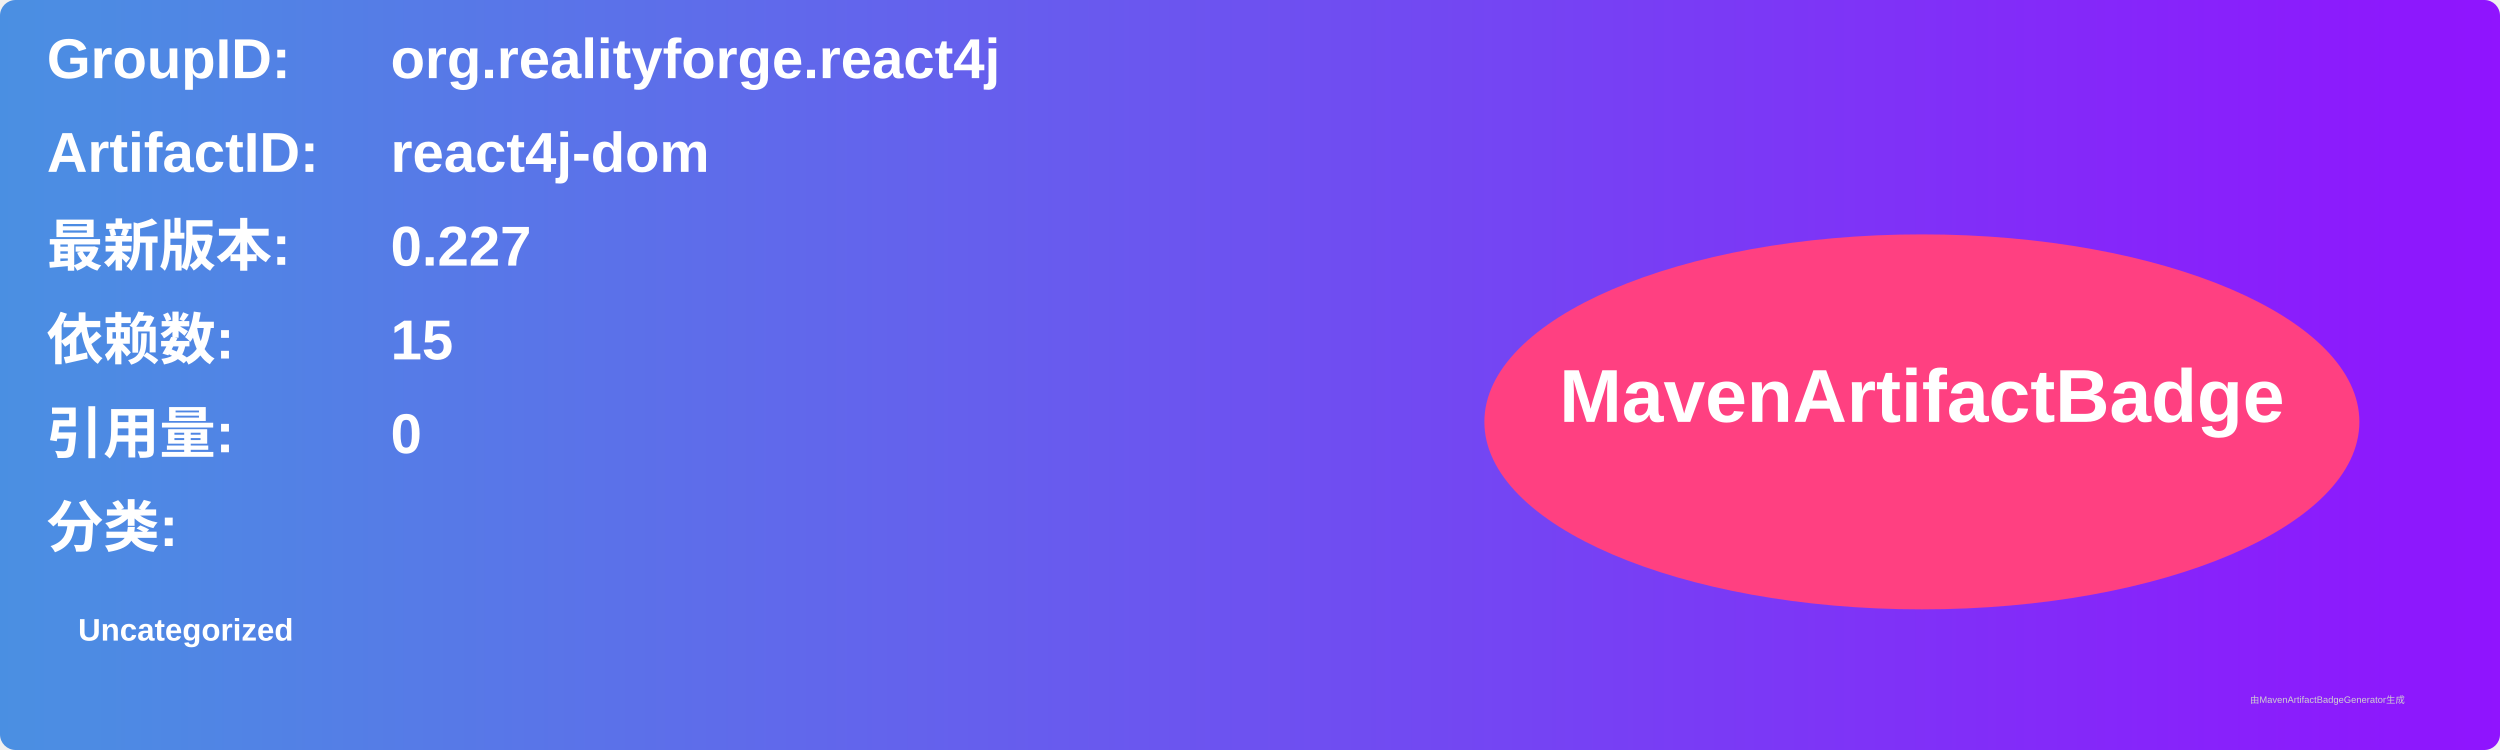
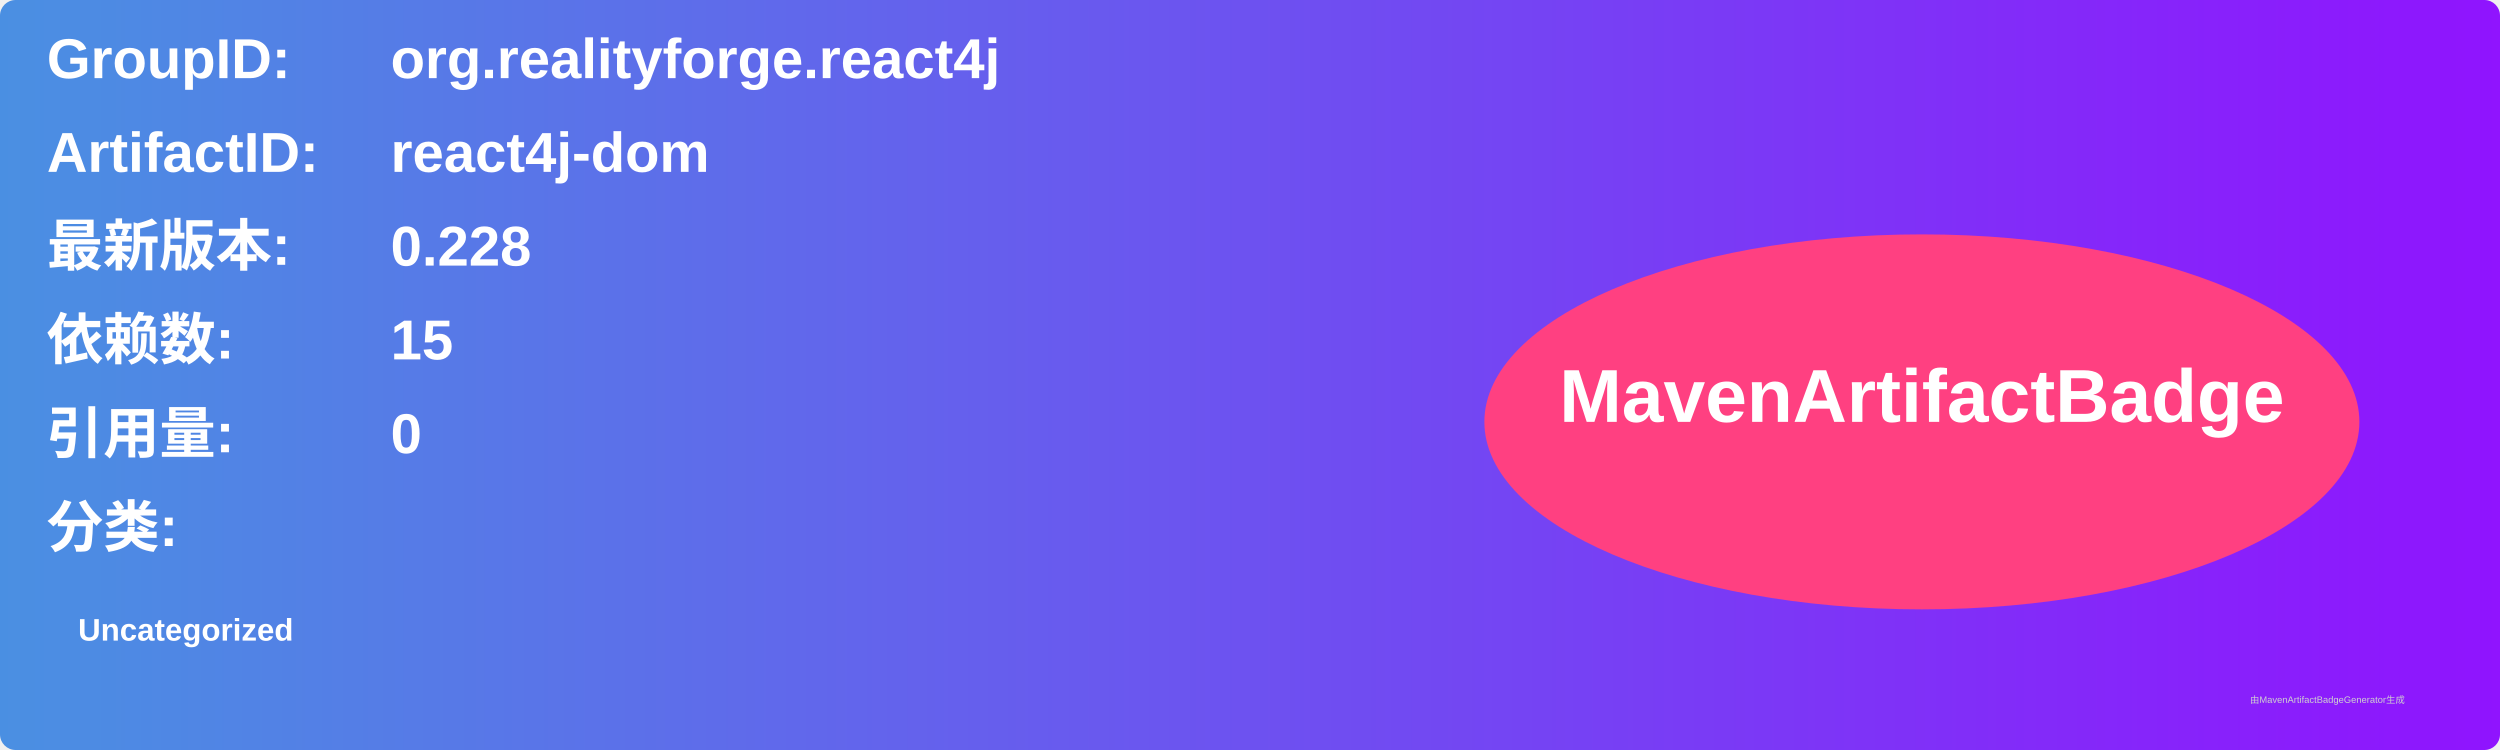
<svg xmlns="http://www.w3.org/2000/svg" width="800" height="240" viewBox="0 0 800 240">
  <linearGradient id="grad" x1="0%" y1="0%" x2="100%" y2="0%">
    <stop offset="0%" stop-color="#4a90e2" />
    <stop offset="100%" stop-color="#9013fe" />
  </linearGradient>
  <rect width="100%" height="100%" rx="5" ry="5" fill="url(#grad)" />
  <g transform="translate(15, 15)">
    <text x="0" y="10" font-family="Arial" font-size="18" fill="white" font-weight="bold" width="260">GroupID:</text>
    <text x="110" y="10" font-family="Arial" font-size="18" fill="white" font-weight="bold" width="460">org.realityforge.react4j</text>
    <text x="0" y="40" font-family="Arial" font-size="18" fill="white" font-weight="bold" width="260">ArtifactID:</text>
    <text x="110" y="40" font-family="Arial" font-size="18" fill="white" font-weight="bold" width="460">react4j-dom</text>
    <text x="0" y="70" font-family="Arial" font-size="18" fill="white" font-weight="bold">最新版本:</text>
    <text x="110" y="70" font-family="Arial" font-size="18" fill="white" font-weight="bold">
-       <tspan font-weight="bold">0.227</tspan>
+       <tspan font-weight="bold">0.228</tspan>
    </text>
    <text x="0" y="100" font-family="Arial" font-size="18" fill="white" font-weight="bold">依赖数: </text>
    <text x="110" y="100" font-family="Arial" font-size="18" fill="white">
      <tspan font-weight="bold">15</tspan>
    </text>
    <text x="0" y="130" font-family="Arial" font-size="18" fill="white" font-weight="bold">引用量: </text>
    <text x="110" y="130" font-family="Arial" font-size="18" fill="white">
      <tspan font-weight="bold">0</tspan>
    </text>
    <text x="0" y="160" font-family="Arial" font-size="18" fill="white" font-weight="bold">分类:</text>
    <text x="10" y="190" font-family="Arial" font-size="10" fill="white">
      <tspan font-weight="bold">Uncategorized</tspan>
    </text>
    <ellipse cx="600" cy="120" rx="140" ry="60" fill="#ff4081" />
    <text x="600" y="120" text-anchor="middle" font-family="Arial" font-size="24" fill="white" font-weight="bold">MavenArtifactBadge</text>
  </g>
  <text x="720" y="225" font-family="Arial" font-size="3" fill="#d0d0d0">由MavenArtifactBadgeGenerator生成</text>
</svg>
